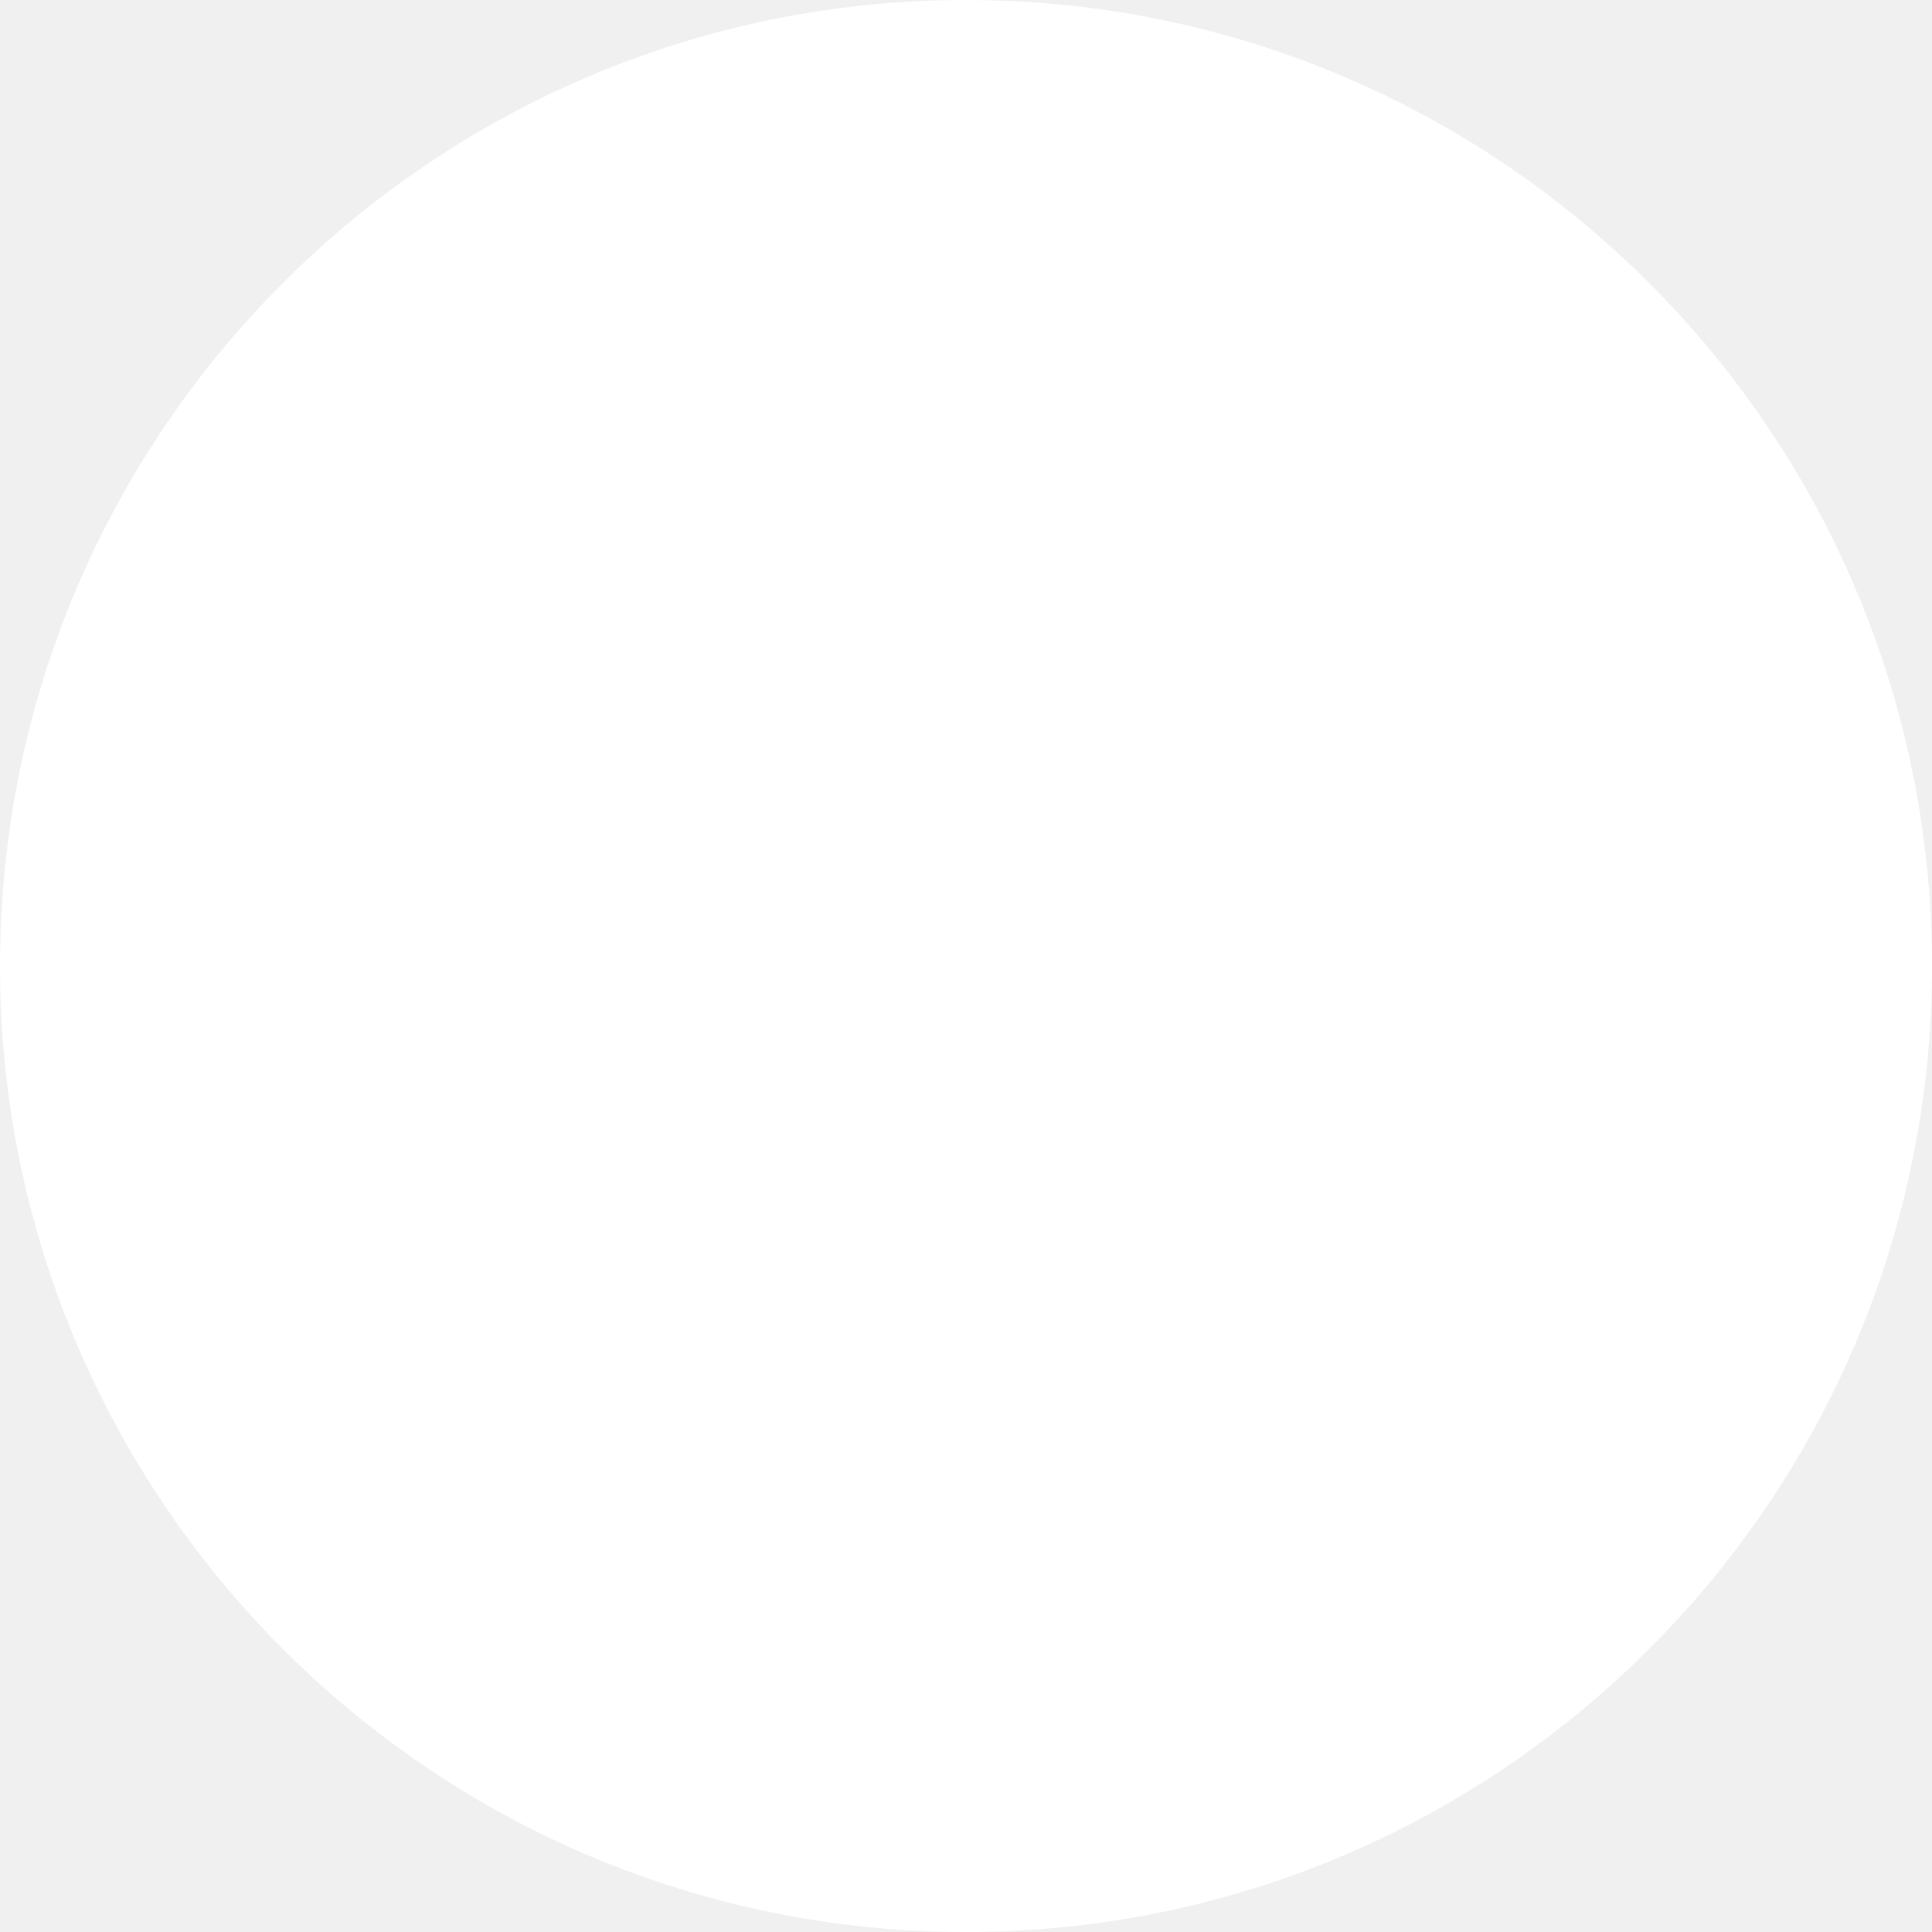
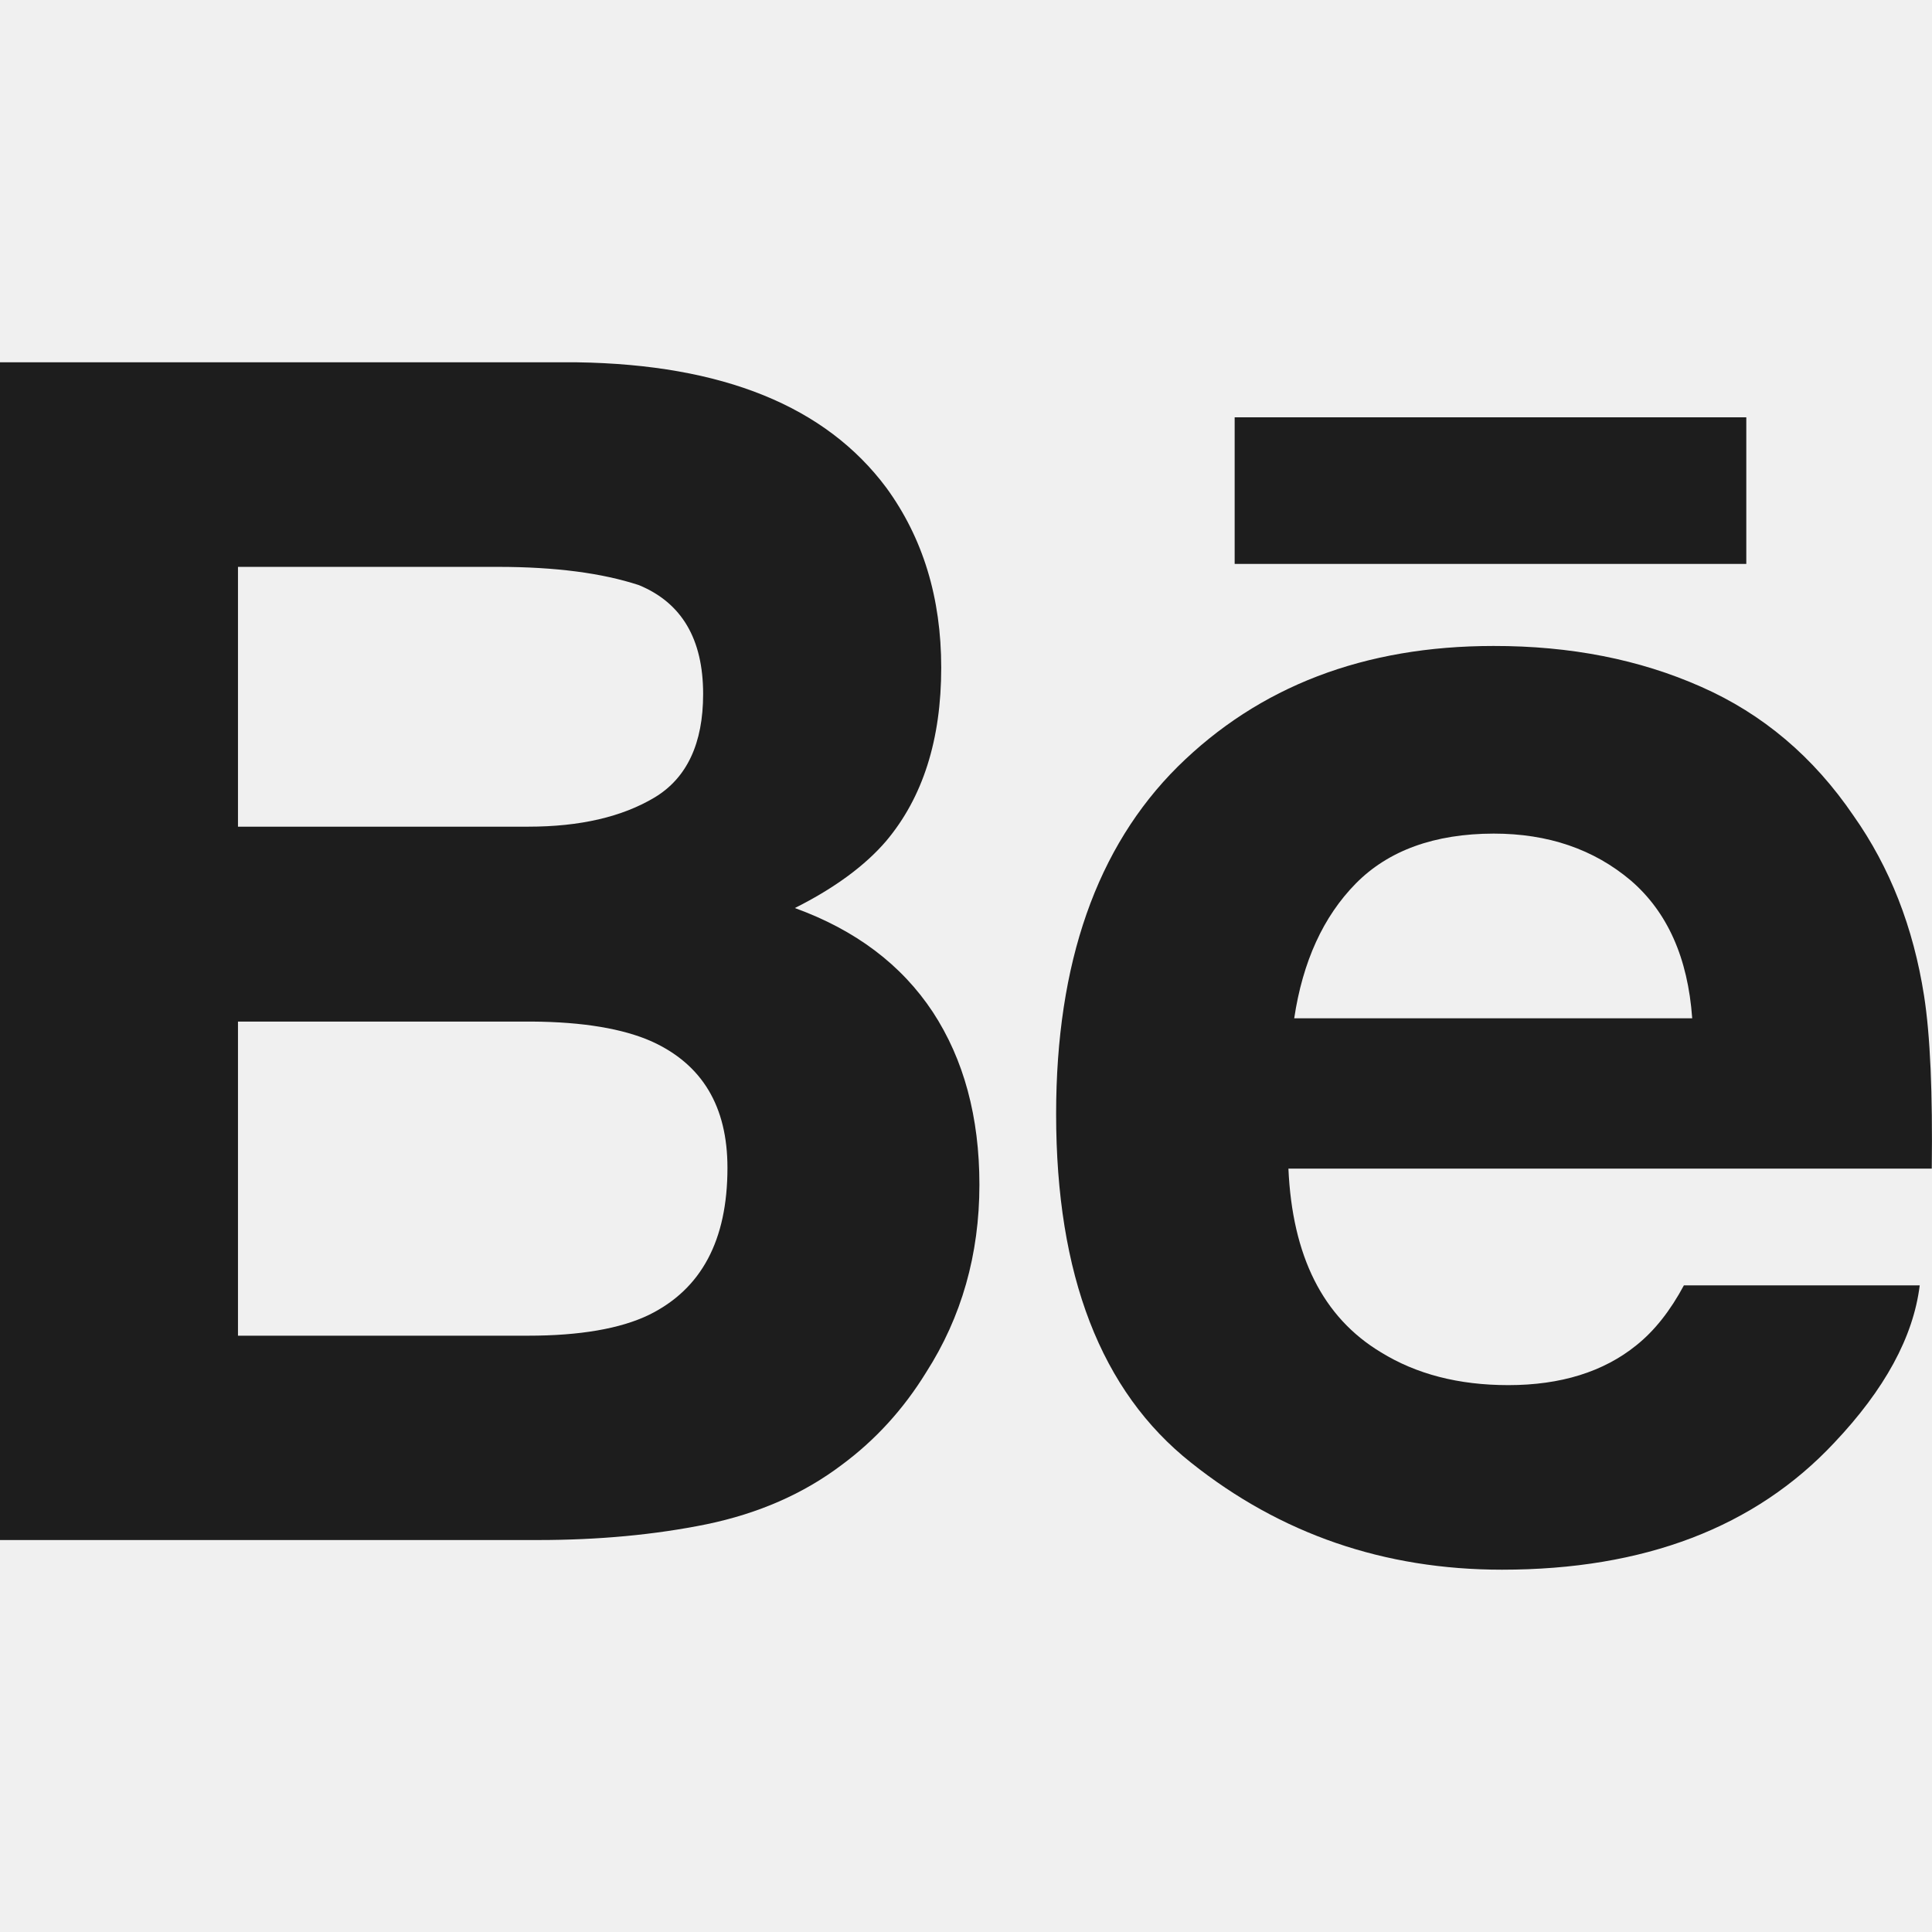
- <svg xmlns="http://www.w3.org/2000/svg" width="37" height="37" viewBox="0 0 37 37" fill="none">
-   <circle cx="18.5" cy="18.5" r="18.5" fill="white" />
+ <svg xmlns="http://www.w3.org/2000/svg" width="17" height="17" viewBox="0 0 17 17" fill="none">
+   <path d="M6.994 7.99C7.347 7.813 7.613 7.615 7.796 7.402C8.121 7.017 8.282 6.507 8.282 5.875C8.282 5.26 8.121 4.734 7.8 4.293C7.265 3.574 6.359 3.207 5.077 3.188H0V13.551H4.734C5.267 13.551 5.761 13.505 6.218 13.412C6.675 13.317 7.07 13.144 7.405 12.891C7.703 12.671 7.951 12.398 8.149 12.076C8.461 11.589 8.618 11.038 8.618 10.424C8.618 9.829 8.481 9.322 8.208 8.905C7.933 8.489 7.529 8.184 6.994 7.99ZM2.094 4.988H4.381C4.884 4.988 5.298 5.042 5.623 5.149C5.999 5.305 6.187 5.623 6.187 6.107C6.187 6.542 6.044 6.846 5.76 7.017C5.474 7.188 5.104 7.274 4.649 7.274H2.094V4.988ZM5.71 11.57C5.457 11.692 5.101 11.753 4.646 11.753H2.094V8.989H4.681C5.131 8.992 5.482 9.052 5.733 9.163C6.179 9.365 6.401 9.735 6.401 10.276C6.401 10.914 6.172 11.343 5.71 11.57Z" fill="#1D1D1D" />
+   <path d="M15.366 3.672H10.864V4.962H15.366V3.672Z" fill="#1D1D1D" />
+   <path d="M16.93 8.761C16.836 8.16 16.63 7.632 16.309 7.177C15.957 6.66 15.511 6.282 14.968 6.043C14.427 5.803 13.819 5.683 13.141 5.684C12.003 5.684 11.078 6.04 10.363 6.746C9.65 7.455 9.293 8.474 9.293 9.802C9.293 11.219 9.687 12.242 10.48 12.87C11.269 13.499 12.181 13.812 13.216 13.812C14.469 13.812 15.443 13.439 16.139 12.696C16.584 12.226 16.836 11.764 16.892 11.31H14.817C14.697 11.534 14.558 11.71 14.399 11.837C14.11 12.071 13.733 12.188 13.272 12.188C12.834 12.188 12.462 12.091 12.151 11.899C11.639 11.591 11.371 11.051 11.337 10.283H16.998C17.006 9.62 16.985 9.112 16.93 8.761ZM11.388 8.96C11.463 8.461 11.643 8.066 11.93 7.774C12.217 7.483 12.623 7.336 13.143 7.335C13.622 7.335 14.023 7.472 14.349 7.747C14.671 8.024 14.852 8.427 14.89 8.96H11.388Z" fill="#1D1D1D" />
</svg>
